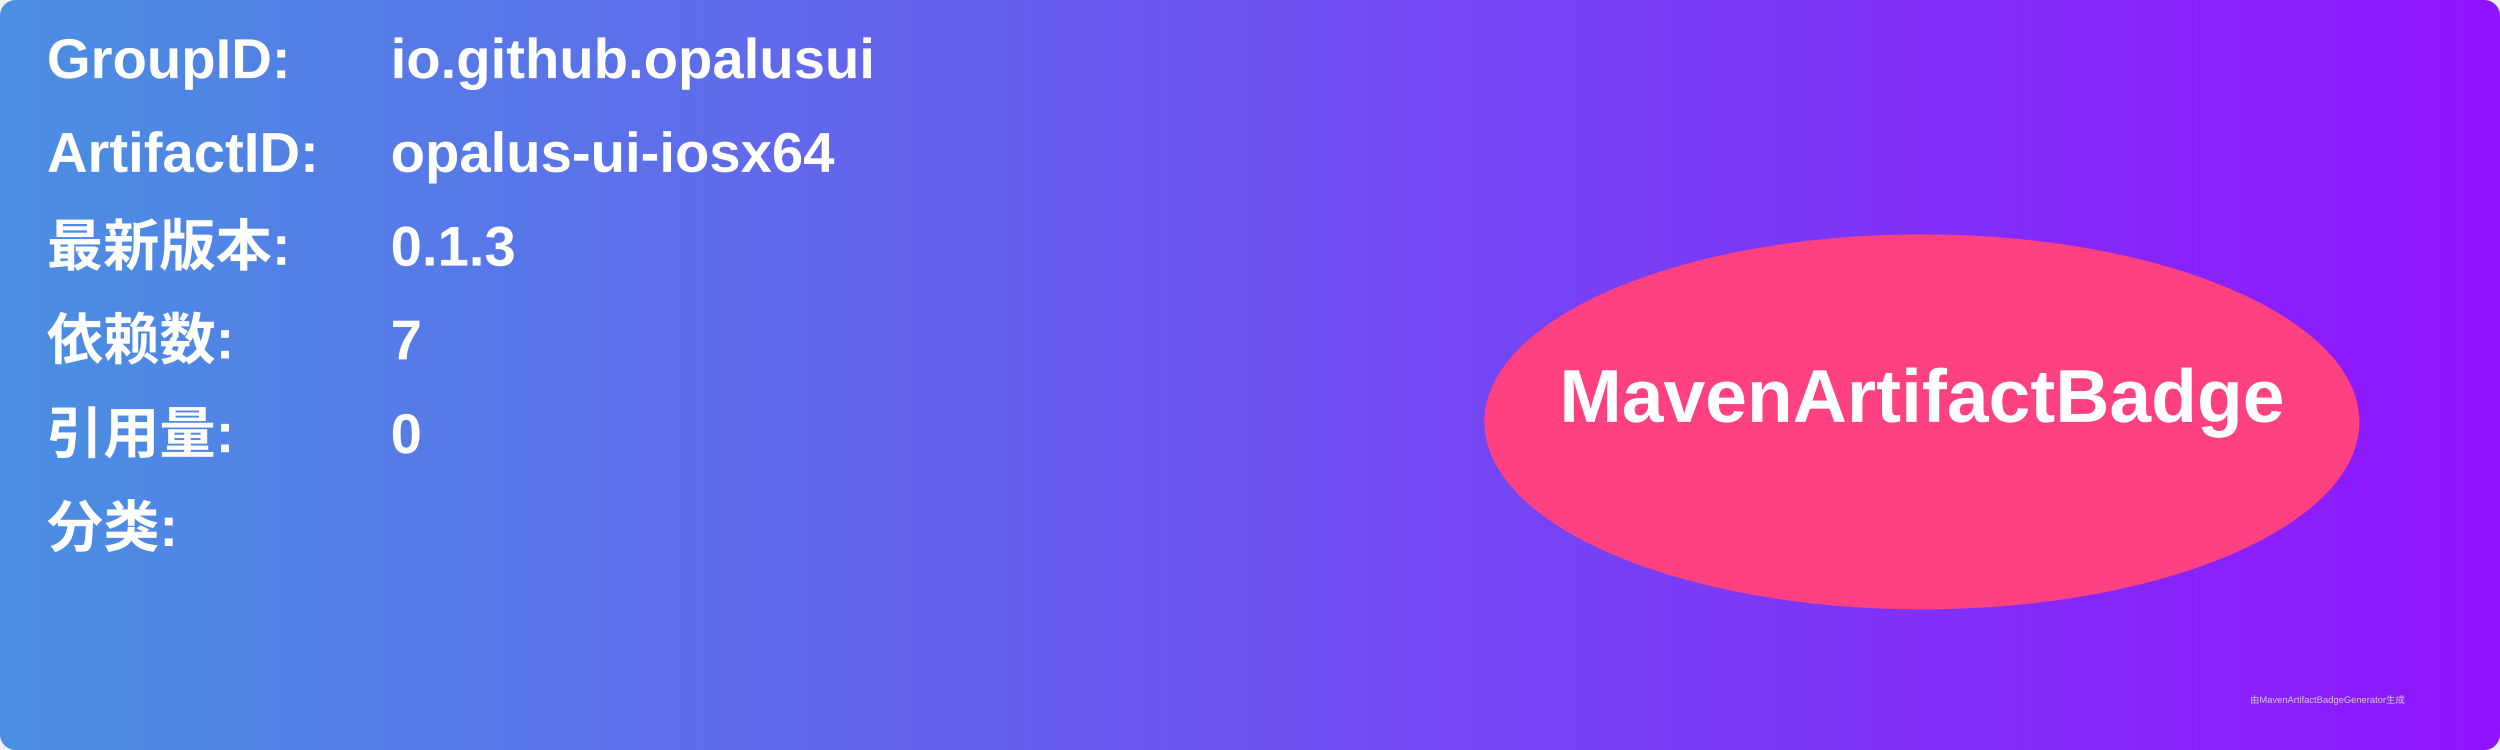
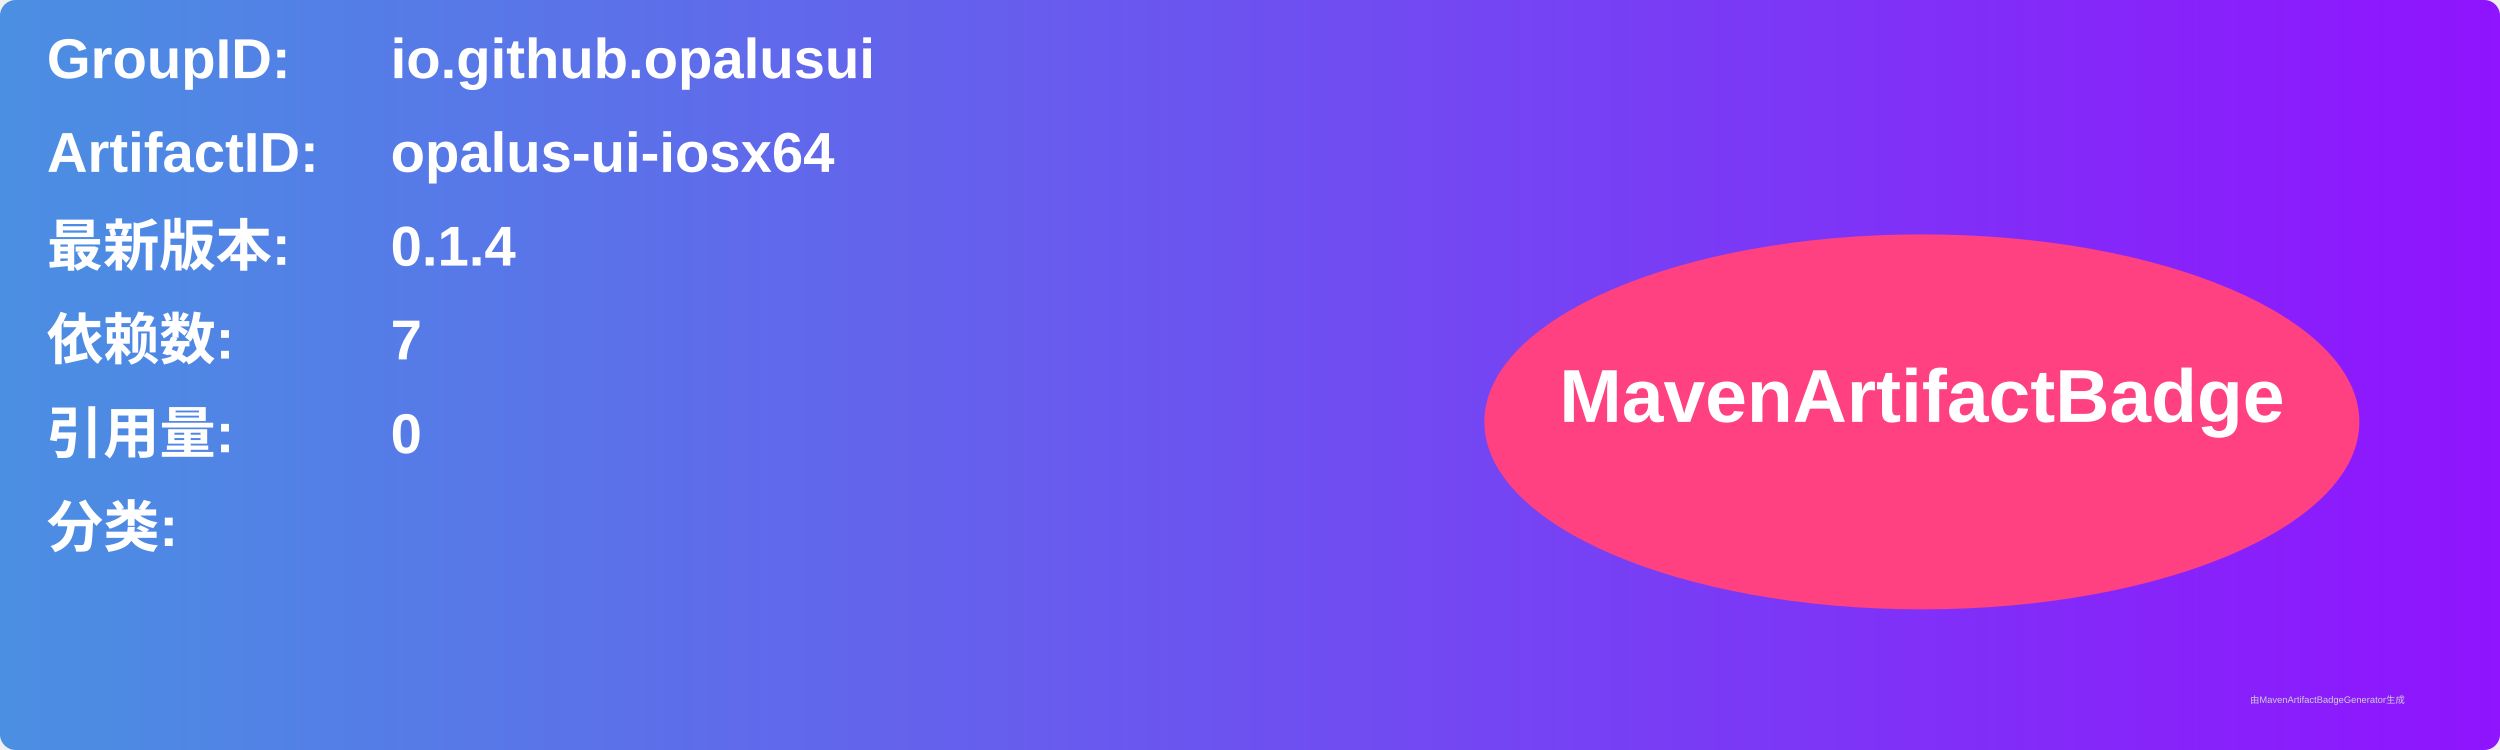
<svg xmlns="http://www.w3.org/2000/svg" width="800" height="240" viewBox="0 0 800 240">
  <linearGradient id="grad" x1="0%" y1="0%" x2="100%" y2="0%">
    <stop offset="0%" stop-color="#4a90e2" />
    <stop offset="100%" stop-color="#9013fe" />
  </linearGradient>
  <rect width="100%" height="100%" rx="5" ry="5" fill="url(#grad)" />
  <g transform="translate(15, 15)">
    <text x="0" y="10" font-family="Arial" font-size="18" fill="white" font-weight="bold" width="260">GroupID:</text>
    <text x="110" y="10" font-family="Arial" font-size="18" fill="white" font-weight="bold" width="460">io.github.opalusui</text>
    <text x="0" y="40" font-family="Arial" font-size="18" fill="white" font-weight="bold" width="260">ArtifactID:</text>
    <text x="110" y="40" font-family="Arial" font-size="18" fill="white" font-weight="bold" width="460">opalus-ui-iosx64</text>
    <text x="0" y="70" font-family="Arial" font-size="18" fill="white" font-weight="bold">最新版本:</text>
    <text x="110" y="70" font-family="Arial" font-size="18" fill="white" font-weight="bold">
-       <tspan font-weight="bold">0.1.3</tspan>
+       <tspan font-weight="bold">0.1.4</tspan>
    </text>
    <text x="0" y="100" font-family="Arial" font-size="18" fill="white" font-weight="bold">依赖数: </text>
    <text x="110" y="100" font-family="Arial" font-size="18" fill="white">
      <tspan font-weight="bold">7</tspan>
    </text>
    <text x="0" y="130" font-family="Arial" font-size="18" fill="white" font-weight="bold">引用量: </text>
    <text x="110" y="130" font-family="Arial" font-size="18" fill="white">
      <tspan font-weight="bold">0</tspan>
    </text>
    <text x="0" y="160" font-family="Arial" font-size="18" fill="white" font-weight="bold">分类:</text>
    <text x="10" y="190" font-family="Arial" font-size="10" fill="white">
      <tspan font-weight="bold" />
    </text>
    <ellipse cx="600" cy="120" rx="140" ry="60" fill="#ff4081" />
    <text x="600" y="120" text-anchor="middle" font-family="Arial" font-size="24" fill="white" font-weight="bold">MavenArtifactBadge</text>
  </g>
  <text x="720" y="225" font-family="Arial" font-size="3" fill="#d0d0d0">由MavenArtifactBadgeGenerator生成</text>
</svg>
